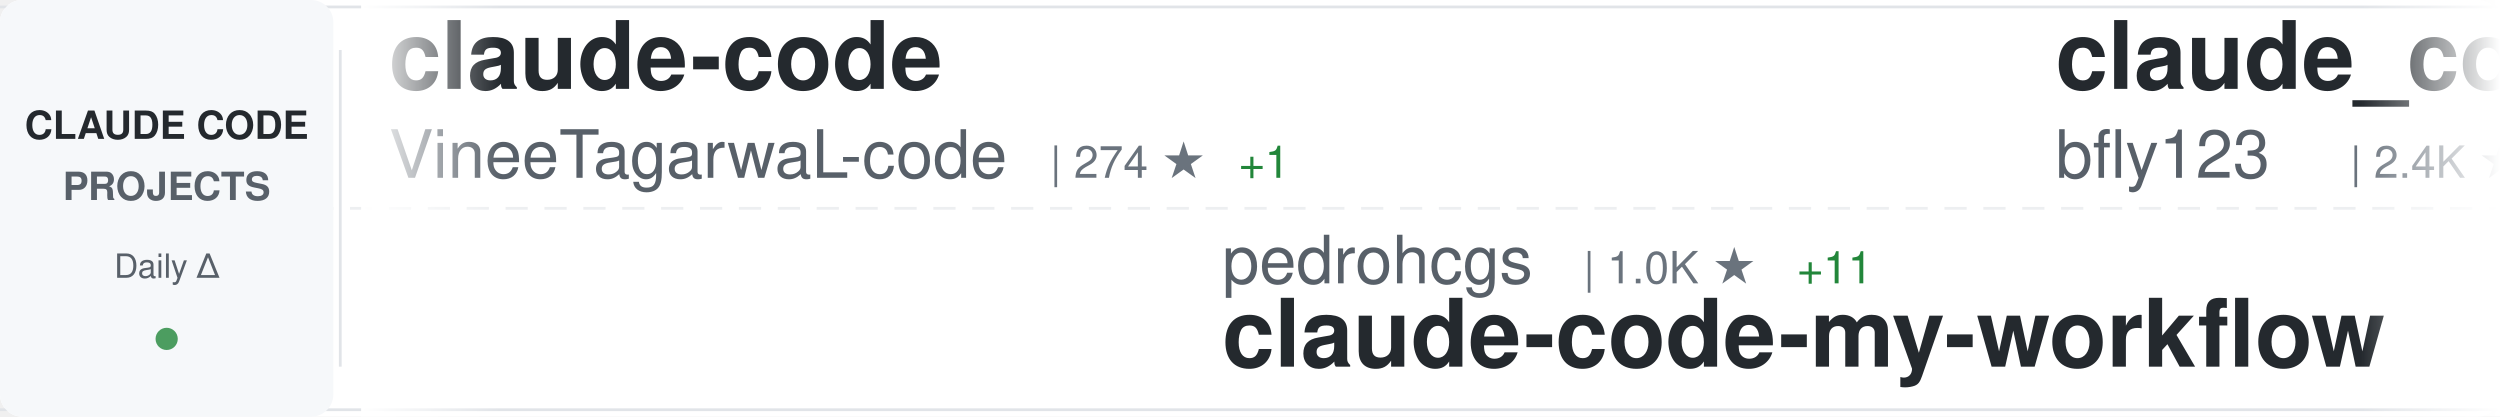
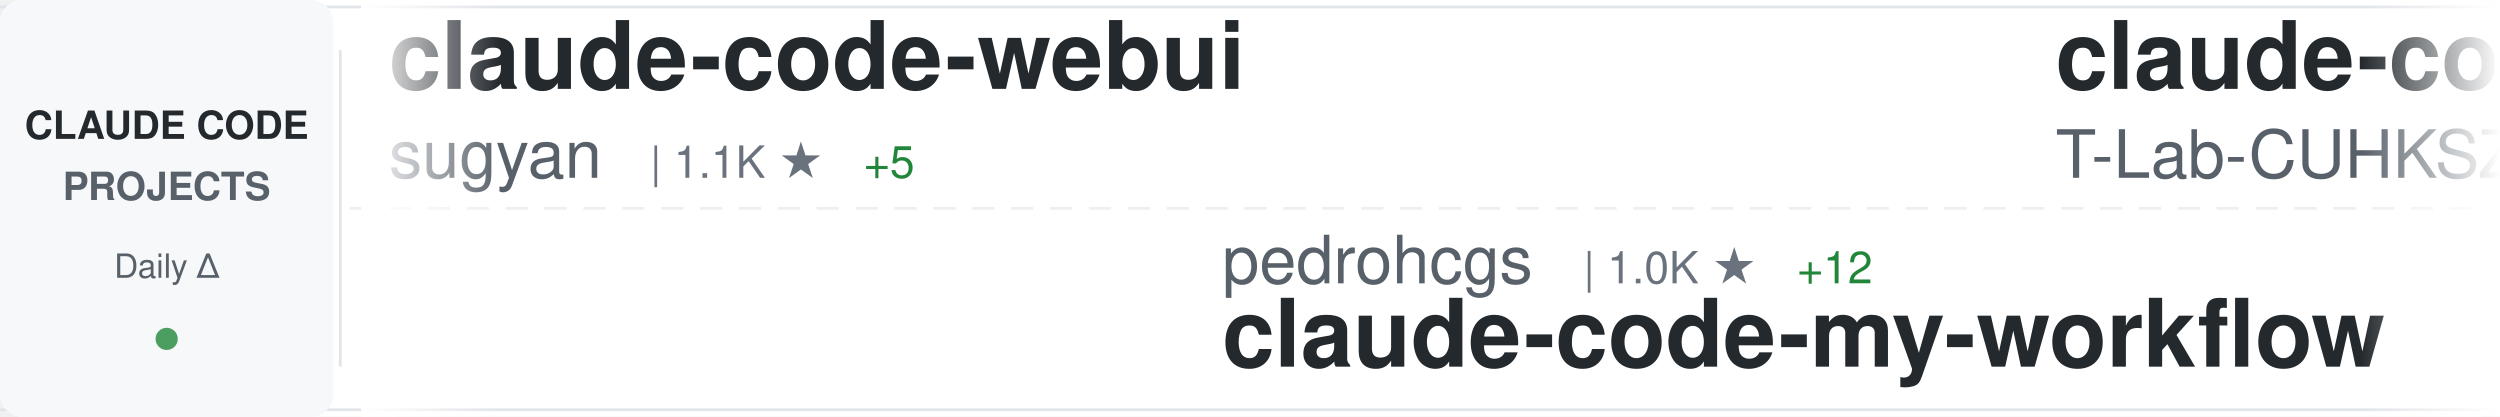
<svg xmlns="http://www.w3.org/2000/svg" width="900" height="150">
  <defs>
    <linearGradient id="awesomeLeftFade" x1="0%" y1="0%" x2="100%" y2="0%">
      <stop offset="0%" style="stop-color:#ffffff;stop-opacity:1" />
      <stop offset="100%" style="stop-color:#ffffff;stop-opacity:0" />
    </linearGradient>
    <linearGradient id="awesomeRightFade" x1="0%" y1="0%" x2="100%" y2="0%">
      <stop offset="0%" style="stop-color:#ffffff;stop-opacity:0" />
      <stop offset="100%" style="stop-color:#ffffff;stop-opacity:1" />
    </linearGradient>
  </defs>
  <rect width="900" height="150" fill="#ffffff" rx="8" />
  <rect x="0" y="2" width="900" height="1" fill="#e1e4e8" />
  <rect x="0" y="147" width="900" height="1" fill="#e1e4e8" />
  <line x1="0" y1="75" x2="900" y2="75" stroke="#e1e4e8" stroke-width="1" stroke-dasharray="8 6" opacity="0.6" />
  <rect x="0" y="0" width="120" height="150" fill="#f6f8fa" rx="8" />
  <text x="60" y="50" font-family="-apple-system, BlinkMacSystemFont, 'Segoe UI', Helvetica, Arial, sans-serif" font-size="14" font-weight="600" fill="#24292e" text-anchor="middle">CLAUDE CODE</text>
  <text x="60" y="72" font-family="-apple-system, BlinkMacSystemFont, 'Segoe UI', Helvetica, Arial, sans-serif" font-size="14" font-weight="600" fill="#586069" text-anchor="middle">PROJECTS</text>
  <text x="60" y="100" font-family="-apple-system, BlinkMacSystemFont, 'Segoe UI', Helvetica, Arial, sans-serif" font-size="12" font-weight="500" fill="#586069" text-anchor="middle">Daily Δ</text>
  <circle cx="60" cy="122" r="4" fill="#22863a" opacity="0.8" />
  <rect x="122" y="18" width="1" height="114" fill="#e1e4e8" />
  <clipPath id="awesomeTickerClip">
    <rect x="130" y="0" width="770" height="150" />
  </clipPath>
  <g clip-path="url(#awesomeTickerClip)">
    <g id="awesomeTickerItems">
      <animateTransform attributeName="transform" attributeType="XML" type="translate" from="0 0" to="-3000 0" dur="54s" repeatCount="indefinite" />
      <g transform="translate(0, 0)">
-         <text x="140" y="32" font-family="-apple-system, BlinkMacSystemFont, 'Segoe UI', Helvetica, Arial, sans-serif" font-size="34" font-weight="600" fill="#24292e">claude-code</text>
-         <text x="140" y="64" font-family="-apple-system, BlinkMacSystemFont, 'Segoe UI', Helvetica, Arial, sans-serif" font-size="24" font-weight="400" fill="#586069">VineeTagarwaL-code</text>
-         <text x="378" y="64" font-family="-apple-system, BlinkMacSystemFont, 'Segoe UI', Helvetica, Arial, sans-serif" font-size="16" font-weight="500" fill="#6a737d">| 274 ★</text>
-         <text x="446" y="64" font-family="-apple-system, BlinkMacSystemFont, 'Segoe UI', Helvetica, Arial, sans-serif" font-size="16" font-weight="500" fill="#22863a"> +1</text>
+         <text x="140" y="32" font-family="-apple-system, BlinkMacSystemFont, 'Segoe UI', Helvetica, Arial, sans-serif" font-size="34" font-weight="600" fill="#24292e">claude-code-webui</text>
+         <text x="140" y="64" font-family="-apple-system, BlinkMacSystemFont, 'Segoe UI', Helvetica, Arial, sans-serif" font-size="24" font-weight="400" fill="#586069">sugyan</text>
+         <text x="234" y="64" font-family="-apple-system, BlinkMacSystemFont, 'Segoe UI', Helvetica, Arial, sans-serif" font-size="16" font-weight="500" fill="#6a737d">| 1.1K ★</text>
+         <text x="311" y="64" font-family="-apple-system, BlinkMacSystemFont, 'Segoe UI', Helvetica, Arial, sans-serif" font-size="16" font-weight="500" fill="#22863a"> +5</text>
      </g>
      <g transform="translate(300, 0)">
        <text x="140" y="102" font-family="-apple-system, BlinkMacSystemFont, 'Segoe UI', Helvetica, Arial, sans-serif" font-size="24" font-weight="400" fill="#586069">pedrohcgs</text>
        <text x="270" y="102" font-family="-apple-system, BlinkMacSystemFont, 'Segoe UI', Helvetica, Arial, sans-serif" font-size="16" font-weight="500" fill="#6a737d">| 1.0K ★</text>
-         <text x="347" y="102" font-family="-apple-system, BlinkMacSystemFont, 'Segoe UI', Helvetica, Arial, sans-serif" font-size="16" font-weight="500" fill="#22863a"> +11</text>
+         <text x="347" y="102" font-family="-apple-system, BlinkMacSystemFont, 'Segoe UI', Helvetica, Arial, sans-serif" font-size="16" font-weight="500" fill="#22863a"> +12</text>
        <text x="140" y="132" font-family="-apple-system, BlinkMacSystemFont, 'Segoe UI', Helvetica, Arial, sans-serif" font-size="34" font-weight="600" fill="#24292e">claude-code-my-workflow</text>
      </g>
      <g transform="translate(600, 0)">
-         <text x="140" y="32" font-family="-apple-system, BlinkMacSystemFont, 'Segoe UI', Helvetica, Arial, sans-serif" font-size="34" font-weight="600" fill="#24292e">claude_codex_bridge</text>
-         <text x="140" y="64" font-family="-apple-system, BlinkMacSystemFont, 'Segoe UI', Helvetica, Arial, sans-serif" font-size="24" font-weight="400" fill="#586069">bfly123</text>
-         <text x="246" y="64" font-family="-apple-system, BlinkMacSystemFont, 'Segoe UI', Helvetica, Arial, sans-serif" font-size="16" font-weight="500" fill="#6a737d">| 2.4K ★</text>
-         <text x="323" y="64" font-family="-apple-system, BlinkMacSystemFont, 'Segoe UI', Helvetica, Arial, sans-serif" font-size="16" font-weight="500" fill="#22863a"> +21</text>
+         <text x="140" y="32" font-family="-apple-system, BlinkMacSystemFont, 'Segoe UI', Helvetica, Arial, sans-serif" font-size="34" font-weight="600" fill="#24292e">claude-code</text>
+         <text x="140" y="64" font-family="-apple-system, BlinkMacSystemFont, 'Segoe UI', Helvetica, Arial, sans-serif" font-size="24" font-weight="400" fill="#586069">T-Lab-CUHKSZ</text>
+         <text x="306" y="64" font-family="-apple-system, BlinkMacSystemFont, 'Segoe UI', Helvetica, Arial, sans-serif" font-size="16" font-weight="500" fill="#6a737d">| 302 ★</text>
+         <text x="374" y="64" font-family="-apple-system, BlinkMacSystemFont, 'Segoe UI', Helvetica, Arial, sans-serif" font-size="16" font-weight="500" fill="#22863a"> +2</text>
      </g>
      <g transform="translate(900, 0)">
-         <text x="140" y="102" font-family="-apple-system, BlinkMacSystemFont, 'Segoe UI', Helvetica, Arial, sans-serif" font-size="24" font-weight="400" fill="#586069">Hyper66666</text>
-         <text x="282" y="102" font-family="-apple-system, BlinkMacSystemFont, 'Segoe UI', Helvetica, Arial, sans-serif" font-size="16" font-weight="500" fill="#6a737d">| 212 ★</text>
-         <text x="140" y="132" font-family="-apple-system, BlinkMacSystemFont, 'Segoe UI', Helvetica, Arial, sans-serif" font-size="34" font-weight="600" fill="#24292e">claude-code-sourcemap</text>
+         <text x="140" y="102" font-family="-apple-system, BlinkMacSystemFont, 'Segoe UI', Helvetica, Arial, sans-serif" font-size="24" font-weight="400" fill="#586069">lintsinghua</text>
+         <text x="294" y="102" font-family="-apple-system, BlinkMacSystemFont, 'Segoe UI', Helvetica, Arial, sans-serif" font-size="16" font-weight="500" fill="#6a737d">| 3.0K ★</text>
+         <text x="371" y="102" font-family="-apple-system, BlinkMacSystemFont, 'Segoe UI', Helvetica, Arial, sans-serif" font-size="16" font-weight="500" fill="#22863a"> +17</text>
+         <text x="140" y="132" font-family="-apple-system, BlinkMacSystemFont, 'Segoe UI', Helvetica, Arial, sans-serif" font-size="34" font-weight="600" fill="#24292e">claude-code-book</text>
      </g>
      <g transform="translate(1200, 0)">
-         <text x="140" y="32" font-family="-apple-system, BlinkMacSystemFont, 'Segoe UI', Helvetica, Arial, sans-serif" font-size="34" font-weight="600" fill="#24292e">how-claude-code-works</text>
-         <text x="140" y="64" font-family="-apple-system, BlinkMacSystemFont, 'Segoe UI', Helvetica, Arial, sans-serif" font-size="24" font-weight="400" fill="#586069">Windy3f3f3f3f</text>
-         <text x="318" y="64" font-family="-apple-system, BlinkMacSystemFont, 'Segoe UI', Helvetica, Arial, sans-serif" font-size="16" font-weight="500" fill="#6a737d">| 2.1K ★</text>
-         <text x="395" y="64" font-family="-apple-system, BlinkMacSystemFont, 'Segoe UI', Helvetica, Arial, sans-serif" font-size="16" font-weight="500" fill="#22863a"> +10</text>
+         <text x="140" y="32" font-family="-apple-system, BlinkMacSystemFont, 'Segoe UI', Helvetica, Arial, sans-serif" font-size="34" font-weight="600" fill="#24292e">claude-code</text>
+         <text x="140" y="64" font-family="-apple-system, BlinkMacSystemFont, 'Segoe UI', Helvetica, Arial, sans-serif" font-size="24" font-weight="400" fill="#586069">Onewon</text>
+         <text x="234" y="64" font-family="-apple-system, BlinkMacSystemFont, 'Segoe UI', Helvetica, Arial, sans-serif" font-size="16" font-weight="500" fill="#6a737d">| 179 ★</text>
      </g>
      <g transform="translate(1500, 0)">
-         <text x="140" y="102" font-family="-apple-system, BlinkMacSystemFont, 'Segoe UI', Helvetica, Arial, sans-serif" font-size="24" font-weight="400" fill="#586069">eyaltoledano</text>
-         <text x="306" y="102" font-family="-apple-system, BlinkMacSystemFont, 'Segoe UI', Helvetica, Arial, sans-serif" font-size="16" font-weight="500" fill="#6a737d">| 26.9K ★</text>
-         <text x="392" y="102" font-family="-apple-system, BlinkMacSystemFont, 'Segoe UI', Helvetica, Arial, sans-serif" font-size="16" font-weight="500" fill="#22863a"> +15</text>
-         <text x="140" y="132" font-family="-apple-system, BlinkMacSystemFont, 'Segoe UI', Helvetica, Arial, sans-serif" font-size="34" font-weight="600" fill="#24292e">claude-task-master</text>
+         <text x="140" y="102" font-family="-apple-system, BlinkMacSystemFont, 'Segoe UI', Helvetica, Arial, sans-serif" font-size="24" font-weight="400" fill="#586069">oboard</text>
+         <text x="234" y="102" font-family="-apple-system, BlinkMacSystemFont, 'Segoe UI', Helvetica, Arial, sans-serif" font-size="16" font-weight="500" fill="#6a737d">| 3.1K ★</text>
+         <text x="311" y="102" font-family="-apple-system, BlinkMacSystemFont, 'Segoe UI', Helvetica, Arial, sans-serif" font-size="16" font-weight="500" fill="#22863a"> +6</text>
+         <text x="140" y="132" font-family="-apple-system, BlinkMacSystemFont, 'Segoe UI', Helvetica, Arial, sans-serif" font-size="34" font-weight="600" fill="#24292e">claude-code-rev</text>
      </g>
      <g transform="translate(1800, 0)">
-         <text x="140" y="32" font-family="-apple-system, BlinkMacSystemFont, 'Segoe UI', Helvetica, Arial, sans-serif" font-size="34" font-weight="600" fill="#24292e">learn-claude-code</text>
-         <text x="140" y="64" font-family="-apple-system, BlinkMacSystemFont, 'Segoe UI', Helvetica, Arial, sans-serif" font-size="24" font-weight="400" fill="#586069">shareAI-lab</text>
-         <text x="294" y="64" font-family="-apple-system, BlinkMacSystemFont, 'Segoe UI', Helvetica, Arial, sans-serif" font-size="16" font-weight="500" fill="#6a737d">| 57.5K ★</text>
-         <text x="380" y="64" font-family="-apple-system, BlinkMacSystemFont, 'Segoe UI', Helvetica, Arial, sans-serif" font-size="16" font-weight="500" fill="#22863a"> +239</text>
+         <text x="140" y="32" font-family="-apple-system, BlinkMacSystemFont, 'Segoe UI', Helvetica, Arial, sans-serif" font-size="34" font-weight="600" fill="#24292e">claude-code-source</text>
+         <text x="140" y="64" font-family="-apple-system, BlinkMacSystemFont, 'Segoe UI', Helvetica, Arial, sans-serif" font-size="24" font-weight="400" fill="#586069">JrCx7scC</text>
+         <text x="258" y="64" font-family="-apple-system, BlinkMacSystemFont, 'Segoe UI', Helvetica, Arial, sans-serif" font-size="16" font-weight="500" fill="#6a737d">| 364 ★</text>
+         <text x="326" y="64" font-family="-apple-system, BlinkMacSystemFont, 'Segoe UI', Helvetica, Arial, sans-serif" font-size="16" font-weight="500" fill="#22863a"> +1</text>
      </g>
      <g transform="translate(2100, 0)">
-         <text x="140" y="102" font-family="-apple-system, BlinkMacSystemFont, 'Segoe UI', Helvetica, Arial, sans-serif" font-size="24" font-weight="400" fill="#586069">claude-code-best</text>
-         <text x="354" y="102" font-family="-apple-system, BlinkMacSystemFont, 'Segoe UI', Helvetica, Arial, sans-serif" font-size="16" font-weight="500" fill="#6a737d">| 17.3K ★</text>
-         <text x="440" y="102" font-family="-apple-system, BlinkMacSystemFont, 'Segoe UI', Helvetica, Arial, sans-serif" font-size="16" font-weight="500" fill="#22863a"> +86</text>
-         <text x="140" y="132" font-family="-apple-system, BlinkMacSystemFont, 'Segoe UI', Helvetica, Arial, sans-serif" font-size="34" font-weight="600" fill="#24292e">claude-code</text>
+         <text x="140" y="102" font-family="-apple-system, BlinkMacSystemFont, 'Segoe UI', Helvetica, Arial, sans-serif" font-size="24" font-weight="400" fill="#586069">anthropics</text>
+         <text x="282" y="102" font-family="-apple-system, BlinkMacSystemFont, 'Segoe UI', Helvetica, Arial, sans-serif" font-size="16" font-weight="500" fill="#6a737d">| 4.4K ★</text>
+         <text x="359" y="102" font-family="-apple-system, BlinkMacSystemFont, 'Segoe UI', Helvetica, Arial, sans-serif" font-size="16" font-weight="500" fill="#22863a"> +9</text>
+         <text x="140" y="132" font-family="-apple-system, BlinkMacSystemFont, 'Segoe UI', Helvetica, Arial, sans-serif" font-size="34" font-weight="600" fill="#24292e">claude-code-security-rev...</text>
      </g>
      <g transform="translate(2400, 0)">
-         <text x="140" y="32" font-family="-apple-system, BlinkMacSystemFont, 'Segoe UI', Helvetica, Arial, sans-serif" font-size="34" font-weight="600" fill="#24292e">claude-code-from-source</text>
-         <text x="140" y="64" font-family="-apple-system, BlinkMacSystemFont, 'Segoe UI', Helvetica, Arial, sans-serif" font-size="24" font-weight="400" fill="#586069">alejandrobalderas</text>
-         <text x="366" y="64" font-family="-apple-system, BlinkMacSystemFont, 'Segoe UI', Helvetica, Arial, sans-serif" font-size="16" font-weight="500" fill="#6a737d">| 1.8K ★</text>
-         <text x="443" y="64" font-family="-apple-system, BlinkMacSystemFont, 'Segoe UI', Helvetica, Arial, sans-serif" font-size="16" font-weight="500" fill="#22863a"> +8</text>
+         <text x="140" y="32" font-family="-apple-system, BlinkMacSystemFont, 'Segoe UI', Helvetica, Arial, sans-serif" font-size="34" font-weight="600" fill="#24292e">claude-code-cli</text>
+         <text x="140" y="64" font-family="-apple-system, BlinkMacSystemFont, 'Segoe UI', Helvetica, Arial, sans-serif" font-size="24" font-weight="400" fill="#586069">huangserva</text>
+         <text x="282" y="64" font-family="-apple-system, BlinkMacSystemFont, 'Segoe UI', Helvetica, Arial, sans-serif" font-size="16" font-weight="500" fill="#6a737d">| 568 ★</text>
+         <text x="350" y="64" font-family="-apple-system, BlinkMacSystemFont, 'Segoe UI', Helvetica, Arial, sans-serif" font-size="16" font-weight="500" fill="#22863a"> +1</text>
      </g>
      <g transform="translate(2700, 0)">
-         <text x="140" y="102" font-family="-apple-system, BlinkMacSystemFont, 'Segoe UI', Helvetica, Arial, sans-serif" font-size="24" font-weight="400" fill="#586069">repowise-dev</text>
-         <text x="306" y="102" font-family="-apple-system, BlinkMacSystemFont, 'Segoe UI', Helvetica, Arial, sans-serif" font-size="16" font-weight="500" fill="#6a737d">| 982 ★</text>
-         <text x="374" y="102" font-family="-apple-system, BlinkMacSystemFont, 'Segoe UI', Helvetica, Arial, sans-serif" font-size="16" font-weight="500" fill="#22863a"> +3</text>
-         <text x="140" y="132" font-family="-apple-system, BlinkMacSystemFont, 'Segoe UI', Helvetica, Arial, sans-serif" font-size="34" font-weight="600" fill="#24292e">claude-code-prompts</text>
+         <text x="140" y="102" font-family="-apple-system, BlinkMacSystemFont, 'Segoe UI', Helvetica, Arial, sans-serif" font-size="24" font-weight="400" fill="#586069">Yeachan-Heo</text>
+         <text x="294" y="102" font-family="-apple-system, BlinkMacSystemFont, 'Segoe UI', Helvetica, Arial, sans-serif" font-size="16" font-weight="500" fill="#6a737d">| 32.1K ★</text>
+         <text x="380" y="102" font-family="-apple-system, BlinkMacSystemFont, 'Segoe UI', Helvetica, Arial, sans-serif" font-size="16" font-weight="500" fill="#22863a"> +169</text>
+         <text x="140" y="132" font-family="-apple-system, BlinkMacSystemFont, 'Segoe UI', Helvetica, Arial, sans-serif" font-size="34" font-weight="600" fill="#24292e">oh-my-claudecode</text>
      </g>
      <g transform="translate(3000, 0)">
-         <text x="140" y="32" font-family="-apple-system, BlinkMacSystemFont, 'Segoe UI', Helvetica, Arial, sans-serif" font-size="34" font-weight="600" fill="#24292e">claude-code</text>
-         <text x="140" y="64" font-family="-apple-system, BlinkMacSystemFont, 'Segoe UI', Helvetica, Arial, sans-serif" font-size="24" font-weight="400" fill="#586069">VineeTagarwaL-code</text>
-         <text x="378" y="64" font-family="-apple-system, BlinkMacSystemFont, 'Segoe UI', Helvetica, Arial, sans-serif" font-size="16" font-weight="500" fill="#6a737d">| 274 ★</text>
-         <text x="446" y="64" font-family="-apple-system, BlinkMacSystemFont, 'Segoe UI', Helvetica, Arial, sans-serif" font-size="16" font-weight="500" fill="#22863a"> +1</text>
+         <text x="140" y="32" font-family="-apple-system, BlinkMacSystemFont, 'Segoe UI', Helvetica, Arial, sans-serif" font-size="34" font-weight="600" fill="#24292e">claude-code-webui</text>
+         <text x="140" y="64" font-family="-apple-system, BlinkMacSystemFont, 'Segoe UI', Helvetica, Arial, sans-serif" font-size="24" font-weight="400" fill="#586069">sugyan</text>
+         <text x="234" y="64" font-family="-apple-system, BlinkMacSystemFont, 'Segoe UI', Helvetica, Arial, sans-serif" font-size="16" font-weight="500" fill="#6a737d">| 1.1K ★</text>
+         <text x="311" y="64" font-family="-apple-system, BlinkMacSystemFont, 'Segoe UI', Helvetica, Arial, sans-serif" font-size="16" font-weight="500" fill="#22863a"> +5</text>
      </g>
      <g transform="translate(3300, 0)">
        <text x="140" y="102" font-family="-apple-system, BlinkMacSystemFont, 'Segoe UI', Helvetica, Arial, sans-serif" font-size="24" font-weight="400" fill="#586069">pedrohcgs</text>
        <text x="270" y="102" font-family="-apple-system, BlinkMacSystemFont, 'Segoe UI', Helvetica, Arial, sans-serif" font-size="16" font-weight="500" fill="#6a737d">| 1.0K ★</text>
-         <text x="347" y="102" font-family="-apple-system, BlinkMacSystemFont, 'Segoe UI', Helvetica, Arial, sans-serif" font-size="16" font-weight="500" fill="#22863a"> +11</text>
+         <text x="347" y="102" font-family="-apple-system, BlinkMacSystemFont, 'Segoe UI', Helvetica, Arial, sans-serif" font-size="16" font-weight="500" fill="#22863a"> +12</text>
        <text x="140" y="132" font-family="-apple-system, BlinkMacSystemFont, 'Segoe UI', Helvetica, Arial, sans-serif" font-size="34" font-weight="600" fill="#24292e">claude-code-my-workflow</text>
      </g>
      <g transform="translate(3600, 0)">
-         <text x="140" y="32" font-family="-apple-system, BlinkMacSystemFont, 'Segoe UI', Helvetica, Arial, sans-serif" font-size="34" font-weight="600" fill="#24292e">claude_codex_bridge</text>
-         <text x="140" y="64" font-family="-apple-system, BlinkMacSystemFont, 'Segoe UI', Helvetica, Arial, sans-serif" font-size="24" font-weight="400" fill="#586069">bfly123</text>
-         <text x="246" y="64" font-family="-apple-system, BlinkMacSystemFont, 'Segoe UI', Helvetica, Arial, sans-serif" font-size="16" font-weight="500" fill="#6a737d">| 2.4K ★</text>
-         <text x="323" y="64" font-family="-apple-system, BlinkMacSystemFont, 'Segoe UI', Helvetica, Arial, sans-serif" font-size="16" font-weight="500" fill="#22863a"> +21</text>
+         <text x="140" y="32" font-family="-apple-system, BlinkMacSystemFont, 'Segoe UI', Helvetica, Arial, sans-serif" font-size="34" font-weight="600" fill="#24292e">claude-code</text>
+         <text x="140" y="64" font-family="-apple-system, BlinkMacSystemFont, 'Segoe UI', Helvetica, Arial, sans-serif" font-size="24" font-weight="400" fill="#586069">T-Lab-CUHKSZ</text>
+         <text x="306" y="64" font-family="-apple-system, BlinkMacSystemFont, 'Segoe UI', Helvetica, Arial, sans-serif" font-size="16" font-weight="500" fill="#6a737d">| 302 ★</text>
+         <text x="374" y="64" font-family="-apple-system, BlinkMacSystemFont, 'Segoe UI', Helvetica, Arial, sans-serif" font-size="16" font-weight="500" fill="#22863a"> +2</text>
      </g>
      <g transform="translate(3900, 0)">
-         <text x="140" y="102" font-family="-apple-system, BlinkMacSystemFont, 'Segoe UI', Helvetica, Arial, sans-serif" font-size="24" font-weight="400" fill="#586069">Hyper66666</text>
-         <text x="282" y="102" font-family="-apple-system, BlinkMacSystemFont, 'Segoe UI', Helvetica, Arial, sans-serif" font-size="16" font-weight="500" fill="#6a737d">| 212 ★</text>
-         <text x="140" y="132" font-family="-apple-system, BlinkMacSystemFont, 'Segoe UI', Helvetica, Arial, sans-serif" font-size="34" font-weight="600" fill="#24292e">claude-code-sourcemap</text>
+         <text x="140" y="102" font-family="-apple-system, BlinkMacSystemFont, 'Segoe UI', Helvetica, Arial, sans-serif" font-size="24" font-weight="400" fill="#586069">lintsinghua</text>
+         <text x="294" y="102" font-family="-apple-system, BlinkMacSystemFont, 'Segoe UI', Helvetica, Arial, sans-serif" font-size="16" font-weight="500" fill="#6a737d">| 3.0K ★</text>
+         <text x="371" y="102" font-family="-apple-system, BlinkMacSystemFont, 'Segoe UI', Helvetica, Arial, sans-serif" font-size="16" font-weight="500" fill="#22863a"> +17</text>
+         <text x="140" y="132" font-family="-apple-system, BlinkMacSystemFont, 'Segoe UI', Helvetica, Arial, sans-serif" font-size="34" font-weight="600" fill="#24292e">claude-code-book</text>
      </g>
    </g>
  </g>
  <rect x="130" y="0" width="50" height="150" fill="url(#awesomeLeftFade)" />
  <rect x="850" y="0" width="50" height="150" fill="url(#awesomeRightFade)" />
</svg>
